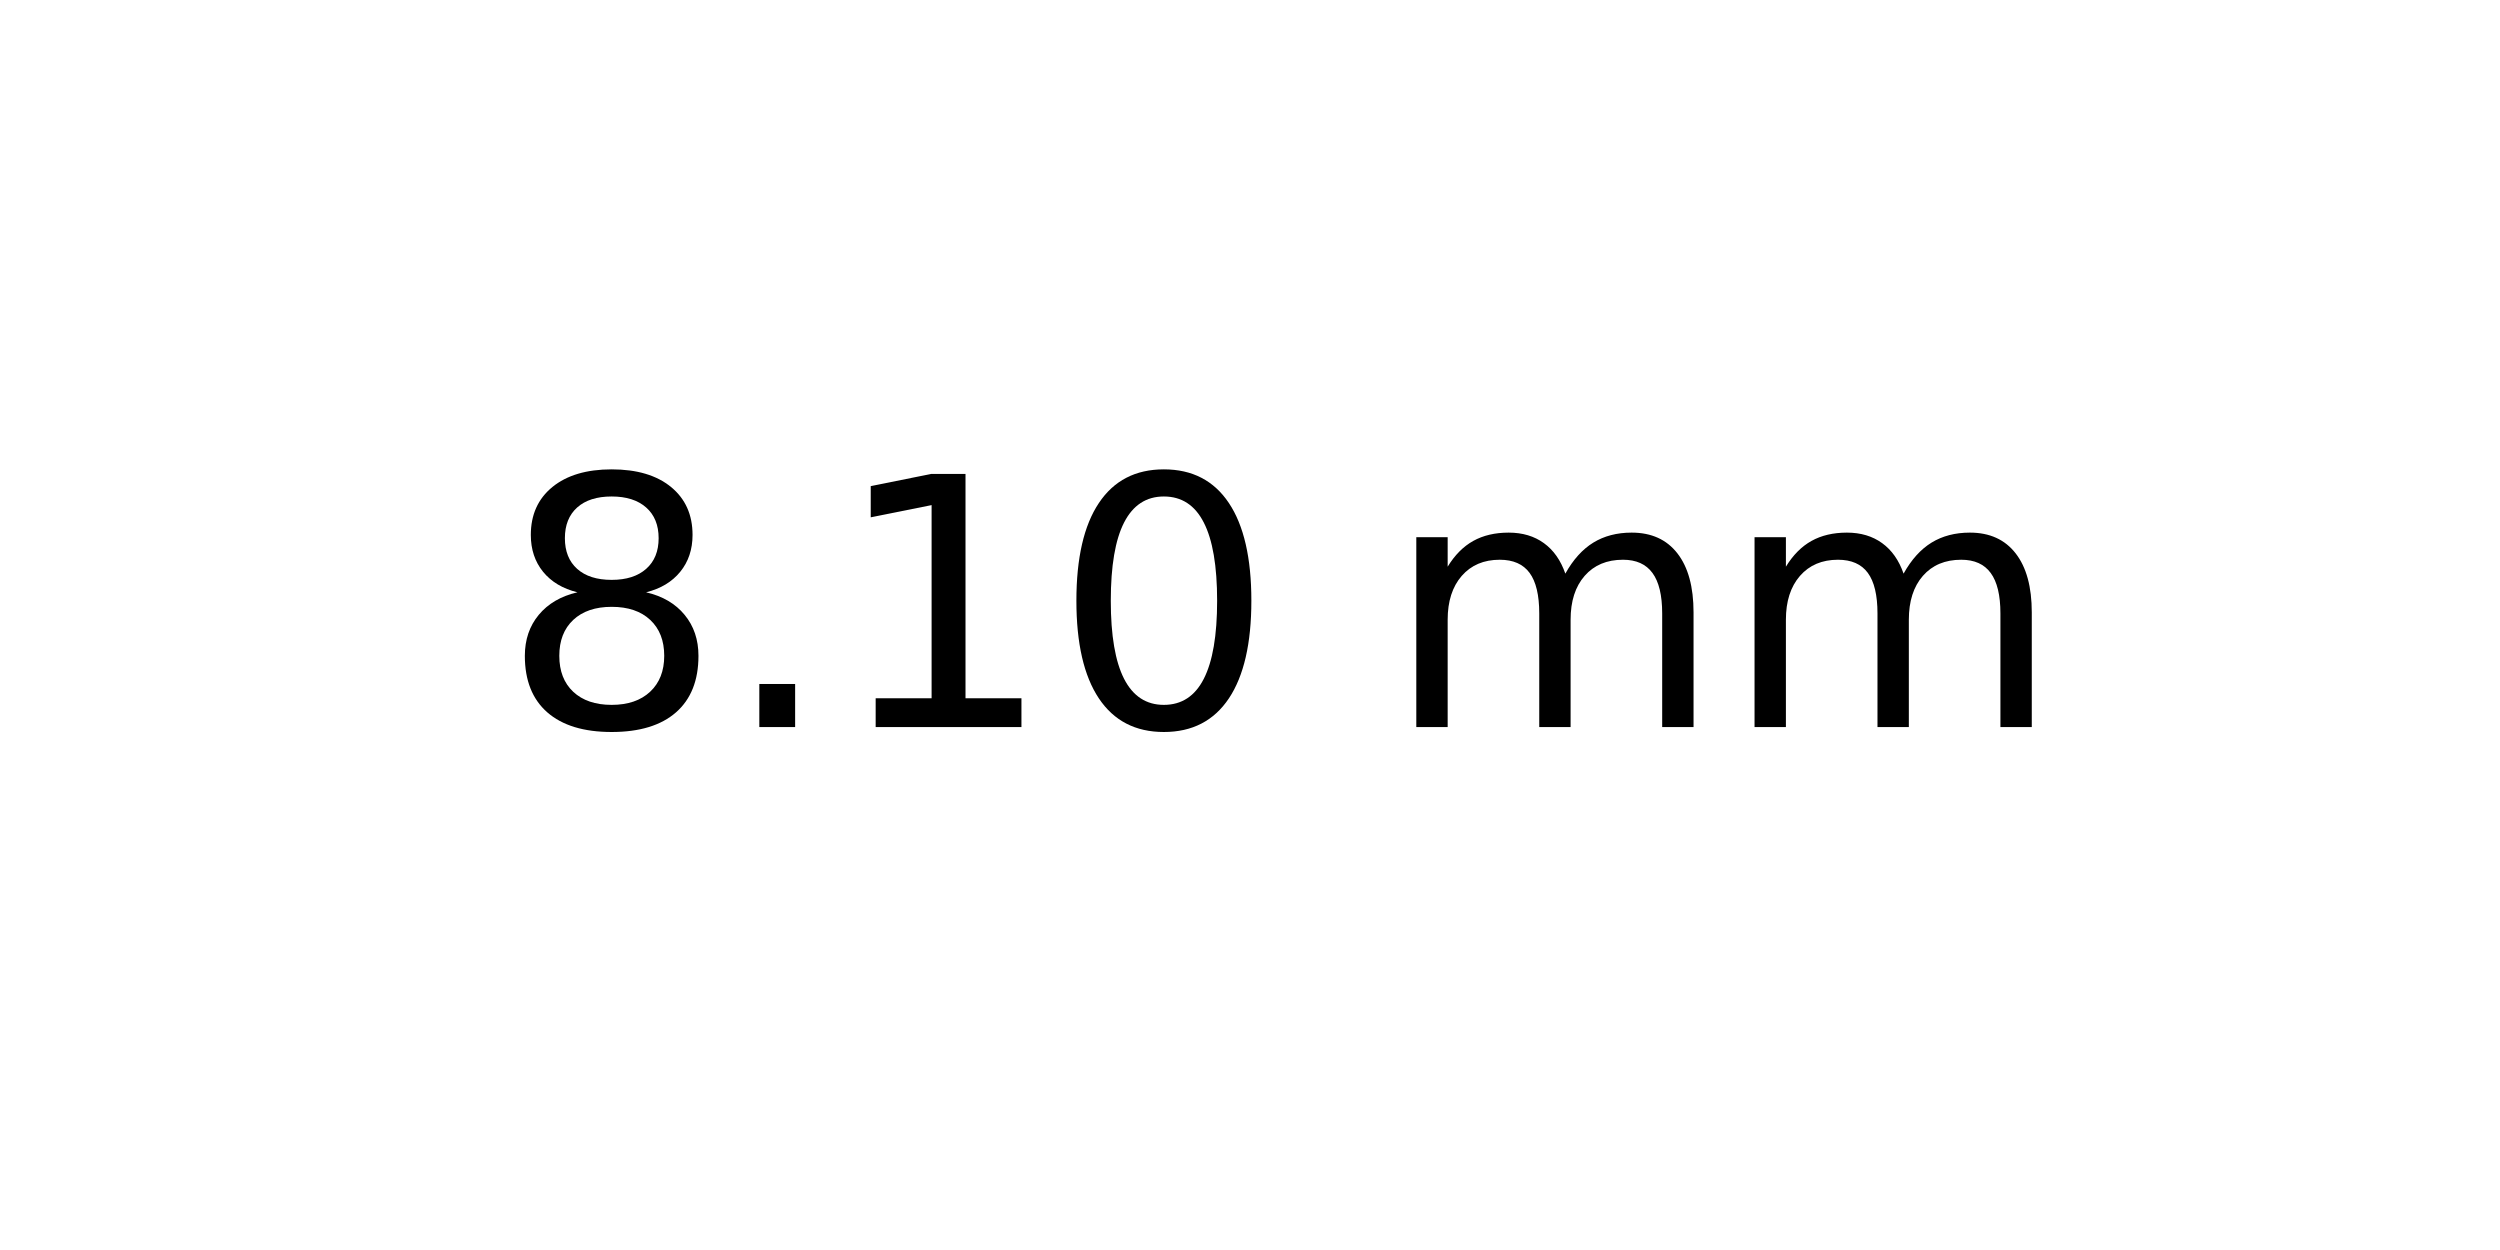
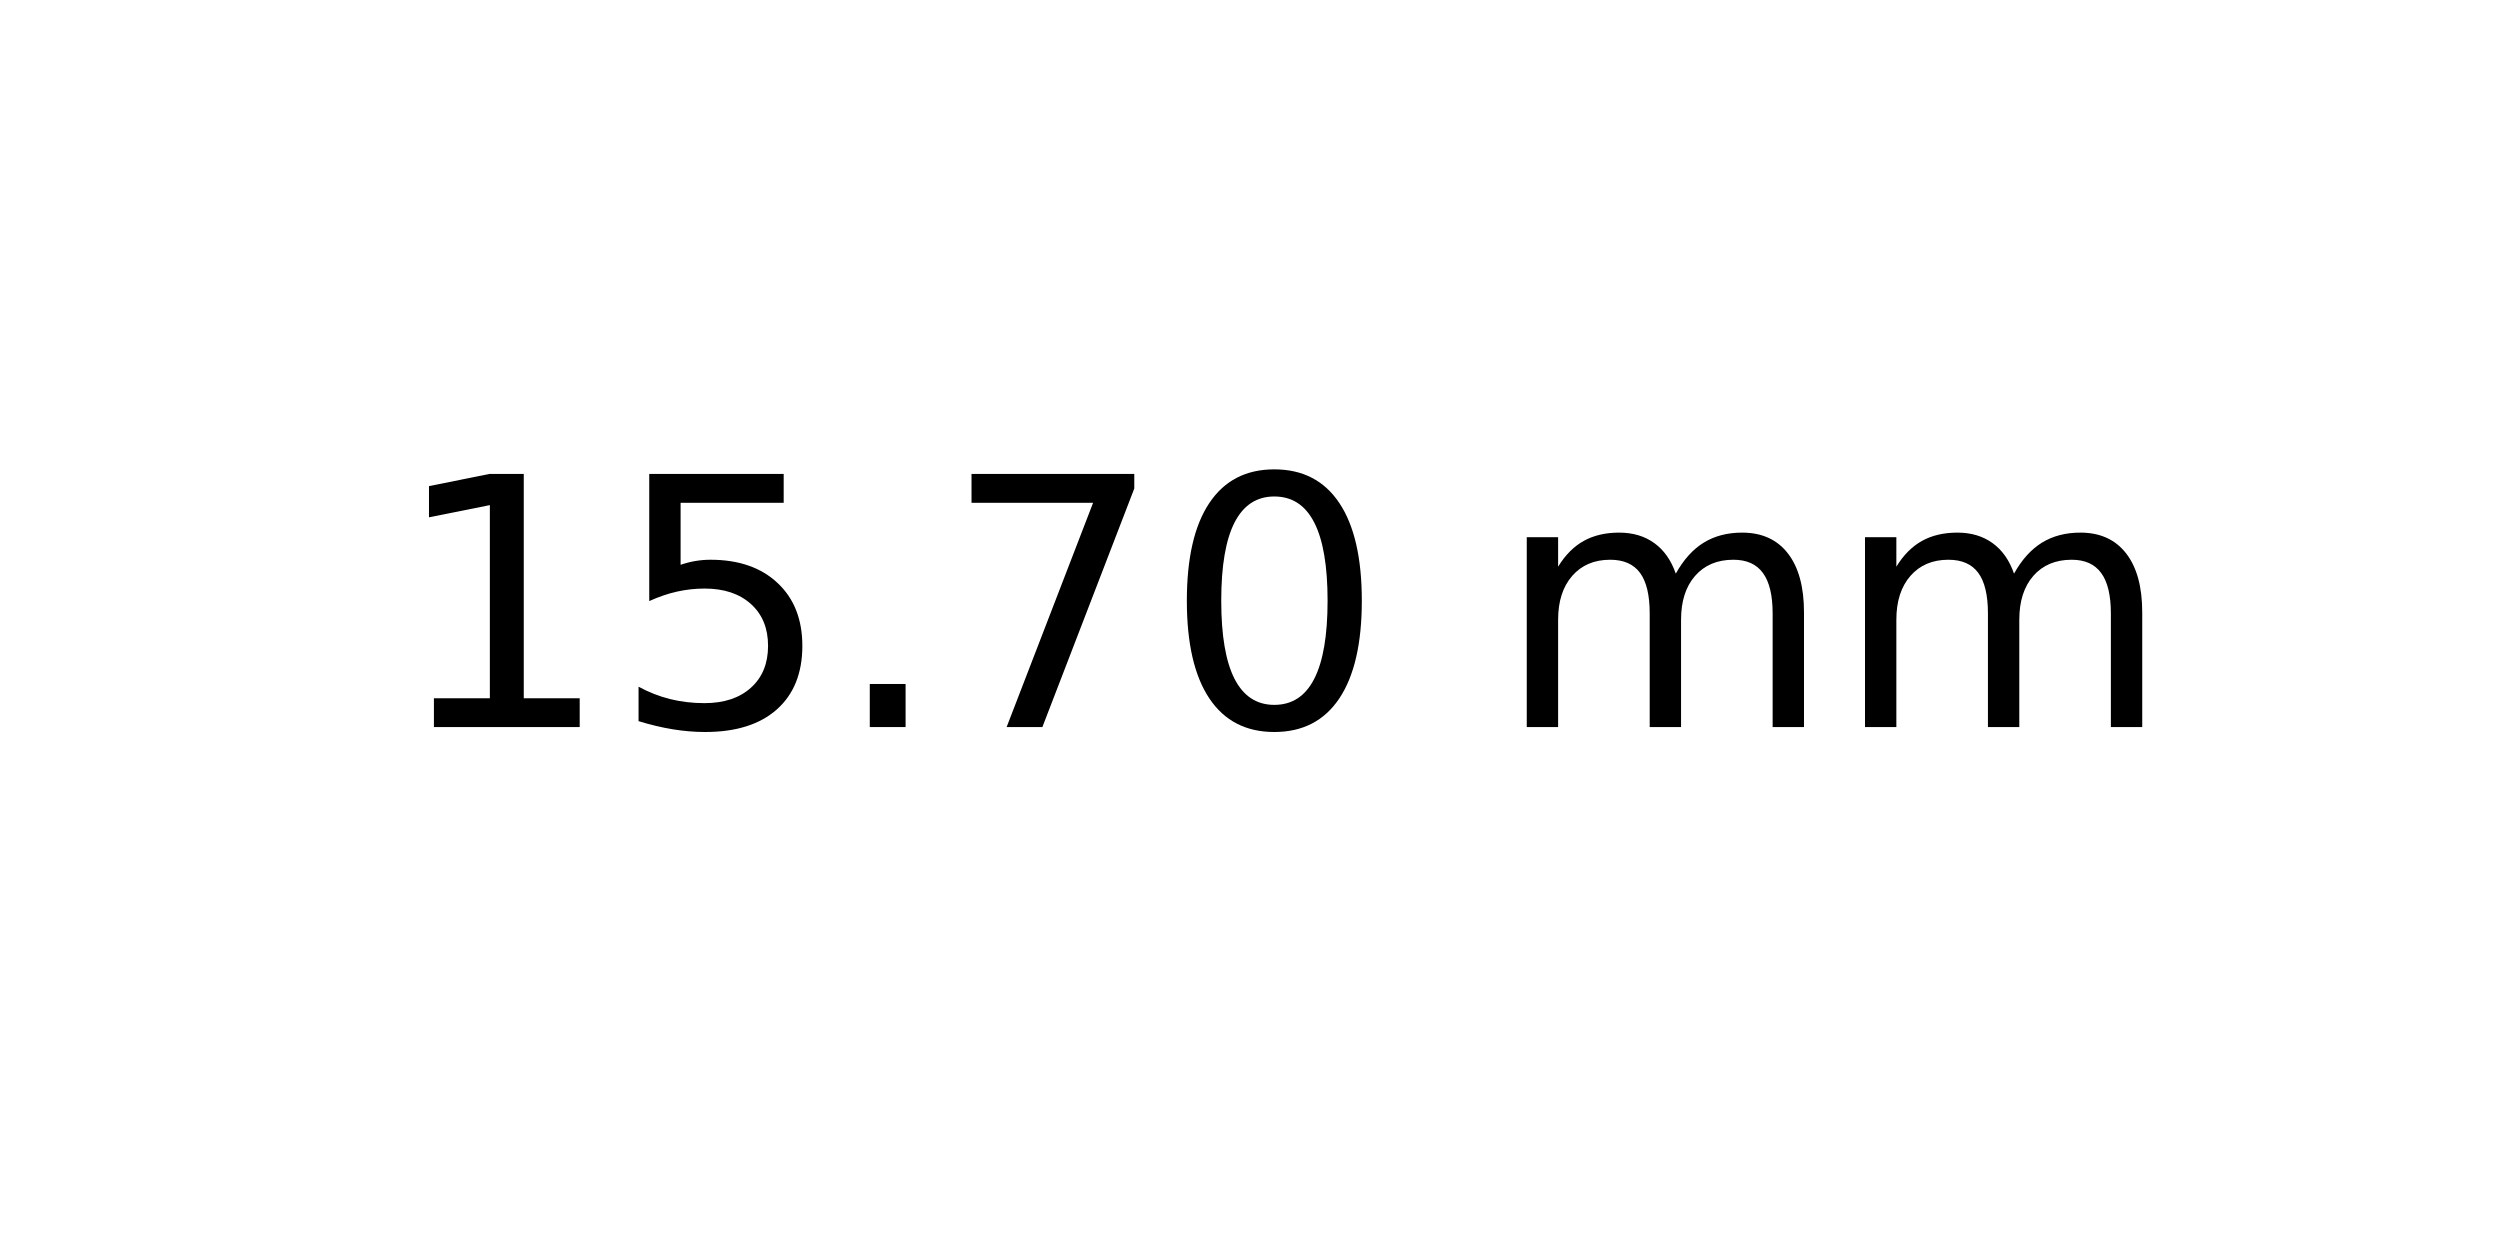
<svg xmlns="http://www.w3.org/2000/svg" xmlns:xlink="http://www.w3.org/1999/xlink" width="72pt" height="36pt" viewBox="0 0 72 36" version="1.1">
  <defs>
    <style type="text/css">*{stroke-linejoin: round; stroke-linecap: butt}</style>
  </defs>
  <g id="figure_1">
    <g id="axes_1">
      <g id="text_1">
-         <g transform="translate(14.4375 20.93937) scale(0.1 -0.1)">
+         <g transform="translate(11.25625 20.93937) scale(0.1 -0.1)">
          <defs>
-             <path id="DejaVuSans-38" d="M 2034 2216  Q 1584 2216 1326 1975  Q 1069 1734 1069 1313  Q 1069 891 1326 650  Q 1584 409 2034 409  Q 2484 409 2743 651  Q 3003 894 3003 1313  Q 3003 1734 2745 1975  Q 2488 2216 2034 2216  z M 1403 2484  Q 997 2584 770 2862  Q 544 3141 544 3541  Q 544 4100 942 4425  Q 1341 4750 2034 4750  Q 2731 4750 3128 4425  Q 3525 4100 3525 3541  Q 3525 3141 3298 2862  Q 3072 2584 2669 2484  Q 3125 2378 3379 2068  Q 3634 1759 3634 1313  Q 3634 634 3220 271  Q 2806 -91 2034 -91  Q 1263 -91 848 271  Q 434 634 434 1313  Q 434 1759 690 2068  Q 947 2378 1403 2484  z M 1172 3481  Q 1172 3119 1398 2916  Q 1625 2713 2034 2713  Q 2441 2713 2670 2916  Q 2900 3119 2900 3481  Q 2900 3844 2670 4047  Q 2441 4250 2034 4250  Q 1625 4250 1398 4047  Q 1172 3844 1172 3481  z " transform="scale(0.015625)" />
+             <path id="DejaVuSans-31" d="M 794 531  L 1825 531  L 1825 4091  L 703 3866  L 703 4441  L 1819 4666  L 2450 4666  L 2450 531  L 3481 531  L 3481 0  L 794 0  L 794 531  z " transform="scale(0.015625)" />
+             <path id="DejaVuSans-35" d="M 691 4666  L 3169 4666  L 3169 4134  L 1269 4134  L 1269 2991  Q 1406 3038 1543 3061  Q 1681 3084 1819 3084  Q 2600 3084 3056 2656  Q 3513 2228 3513 1497  Q 3513 744 3044 326  Q 2575 -91 1722 -91  Q 1428 -91 1123 -41  Q 819 9 494 109  L 494 744  Q 775 591 1075 516  Q 1375 441 1709 441  Q 2250 441 2565 725  Q 2881 1009 2881 1497  Q 2881 1984 2565 2268  Q 2250 2553 1709 2553  Q 1456 2553 1204 2497  Q 953 2441 691 2322  L 691 4666  z " transform="scale(0.015625)" />
            <path id="DejaVuSans-2e" d="M 684 794  L 1344 794  L 1344 0  L 684 0  L 684 794  z " transform="scale(0.015625)" />
-             <path id="DejaVuSans-31" d="M 794 531  L 1825 531  L 1825 4091  L 703 3866  L 703 4441  L 1819 4666  L 2450 4666  L 2450 531  L 3481 531  L 3481 0  L 794 0  L 794 531  z " transform="scale(0.015625)" />
+             <path id="DejaVuSans-37" d="M 525 4666  L 3525 4666  L 3525 4397  L 1831 0  L 1172 0  L 2766 4134  L 525 4134  L 525 4666  z " transform="scale(0.015625)" />
            <path id="DejaVuSans-30" d="M 2034 4250  Q 1547 4250 1301 3770  Q 1056 3291 1056 2328  Q 1056 1369 1301 889  Q 1547 409 2034 409  Q 2525 409 2770 889  Q 3016 1369 3016 2328  Q 3016 3291 2770 3770  Q 2525 4250 2034 4250  z M 2034 4750  Q 2819 4750 3233 4129  Q 3647 3509 3647 2328  Q 3647 1150 3233 529  Q 2819 -91 2034 -91  Q 1250 -91 836 529  Q 422 1150 422 2328  Q 422 3509 836 4129  Q 1250 4750 2034 4750  z " transform="scale(0.015625)" />
            <path id="DejaVuSans-20" transform="scale(0.015625)" />
            <path id="DejaVuSans-6d" d="M 3328 2828  Q 3544 3216 3844 3400  Q 4144 3584 4550 3584  Q 5097 3584 5394 3201  Q 5691 2819 5691 2113  L 5691 0  L 5113 0  L 5113 2094  Q 5113 2597 4934 2840  Q 4756 3084 4391 3084  Q 3944 3084 3684 2787  Q 3425 2491 3425 1978  L 3425 0  L 2847 0  L 2847 2094  Q 2847 2600 2669 2842  Q 2491 3084 2119 3084  Q 1678 3084 1418 2786  Q 1159 2488 1159 1978  L 1159 0  L 581 0  L 581 3500  L 1159 3500  L 1159 2956  Q 1356 3278 1631 3431  Q 1906 3584 2284 3584  Q 2666 3584 2933 3390  Q 3200 3197 3328 2828  z " transform="scale(0.015625)" />
          </defs>
-           <use xlink:href="#DejaVuSans-38" />
-           <use xlink:href="#DejaVuSans-2e" x="63.623" />
-           <use xlink:href="#DejaVuSans-31" x="95.41" />
-           <use xlink:href="#DejaVuSans-30" x="159.033" />
-           <use xlink:href="#DejaVuSans-20" x="222.656" />
-           <use xlink:href="#DejaVuSans-6d" x="254.443" />
-           <use xlink:href="#DejaVuSans-6d" x="351.855" />
+           <use xlink:href="#DejaVuSans-31" />
+           <use xlink:href="#DejaVuSans-35" x="63.623" />
+           <use xlink:href="#DejaVuSans-2e" x="127.246" />
+           <use xlink:href="#DejaVuSans-37" x="159.033" />
+           <use xlink:href="#DejaVuSans-30" x="222.656" />
+           <use xlink:href="#DejaVuSans-20" x="286.279" />
+           <use xlink:href="#DejaVuSans-6d" x="318.066" />
+           <use xlink:href="#DejaVuSans-6d" x="415.479" />
        </g>
      </g>
    </g>
  </g>
</svg>
